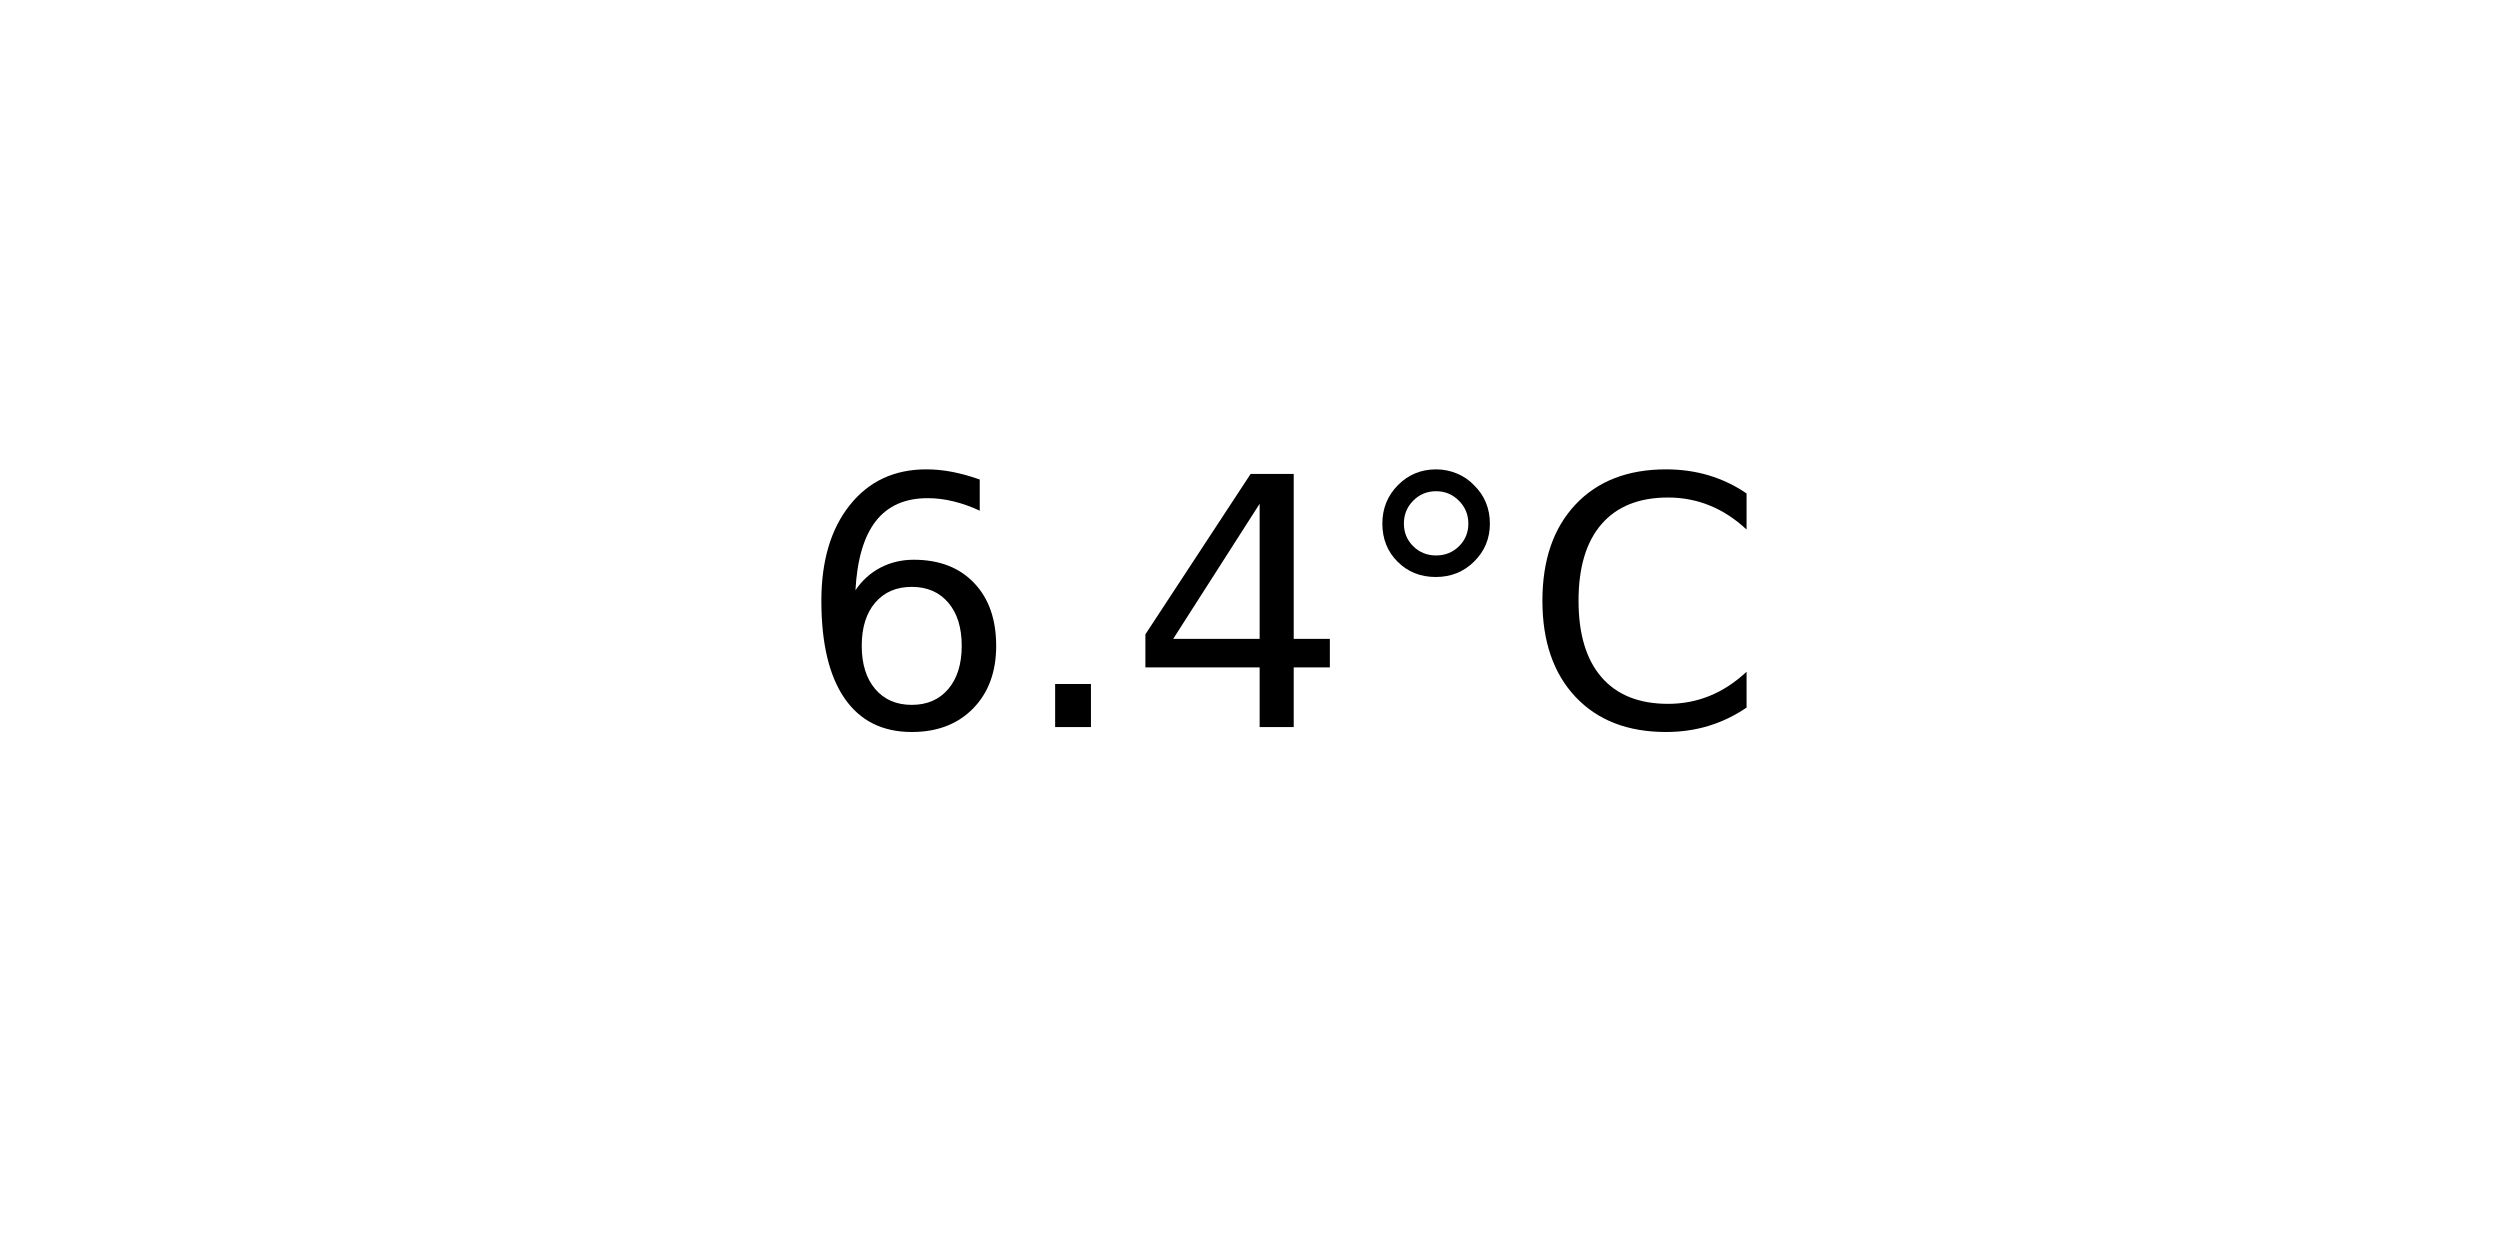
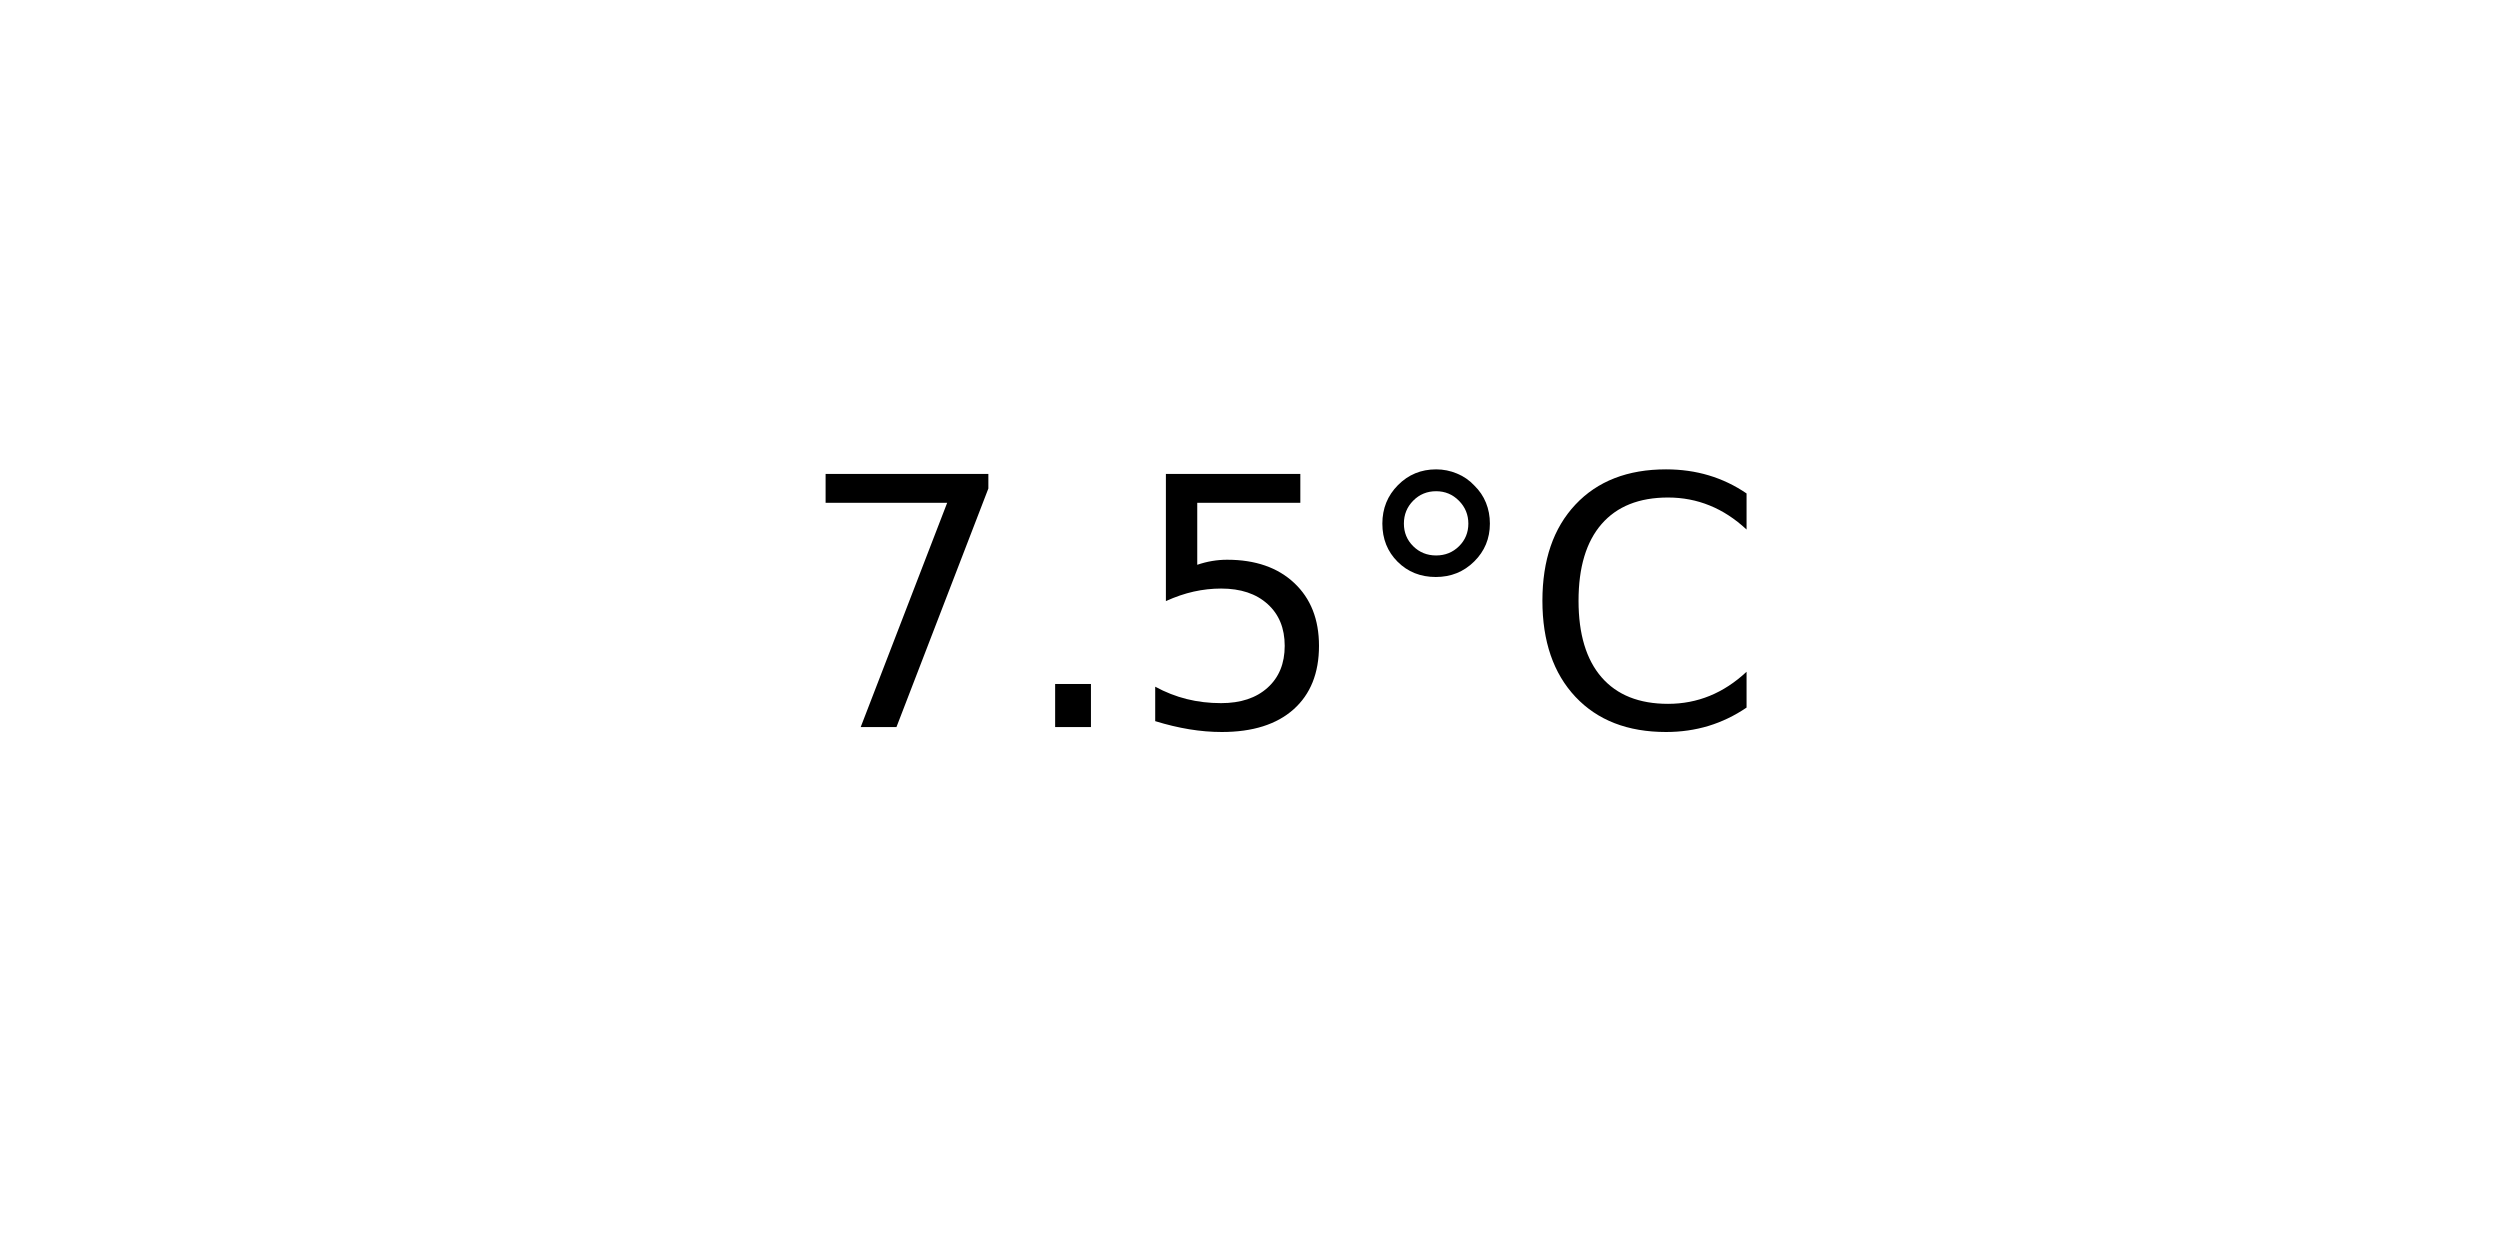
<svg xmlns="http://www.w3.org/2000/svg" xmlns:xlink="http://www.w3.org/1999/xlink" width="72pt" height="36pt" viewBox="0 0 72 36" version="1.1">
  <defs>
    <style type="text/css">*{stroke-linejoin: round; stroke-linecap: butt}</style>
  </defs>
  <g id="figure_1">
    <g id="axes_1">
      <g id="text_1">
        <g transform="translate(22.95703 20.93937) scale(0.1 -0.1)">
          <defs>
-             <path id="DejaVuSans-36" d="M 2113 2584  Q 1688 2584 1439 2293  Q 1191 2003 1191 1497  Q 1191 994 1439 701  Q 1688 409 2113 409  Q 2538 409 2786 701  Q 3034 994 3034 1497  Q 3034 2003 2786 2293  Q 2538 2584 2113 2584  z M 3366 4563  L 3366 3988  Q 3128 4100 2886 4159  Q 2644 4219 2406 4219  Q 1781 4219 1451 3797  Q 1122 3375 1075 2522  Q 1259 2794 1537 2939  Q 1816 3084 2150 3084  Q 2853 3084 3261 2657  Q 3669 2231 3669 1497  Q 3669 778 3244 343  Q 2819 -91 2113 -91  Q 1303 -91 875 529  Q 447 1150 447 2328  Q 447 3434 972 4092  Q 1497 4750 2381 4750  Q 2619 4750 2861 4703  Q 3103 4656 3366 4563  z " transform="scale(0.015625)" />
+             <path id="DejaVuSans-37" d="M 525 4666  L 3525 4666  L 3525 4397  L 1831 0  L 1172 0  L 2766 4134  L 525 4134  L 525 4666  z " transform="scale(0.015625)" />
            <path id="DejaVuSans-2e" d="M 684 794  L 1344 794  L 1344 0  L 684 0  L 684 794  z " transform="scale(0.015625)" />
-             <path id="DejaVuSans-34" d="M 2419 4116  L 825 1625  L 2419 1625  L 2419 4116  z M 2253 4666  L 3047 4666  L 3047 1625  L 3713 1625  L 3713 1100  L 3047 1100  L 3047 0  L 2419 0  L 2419 1100  L 313 1100  L 313 1709  L 2253 4666  z " transform="scale(0.015625)" />
+             <path id="DejaVuSans-35" d="M 691 4666  L 3169 4666  L 3169 4134  L 1269 4134  L 1269 2991  Q 1406 3038 1543 3061  Q 1681 3084 1819 3084  Q 2600 3084 3056 2656  Q 3513 2228 3513 1497  Q 3513 744 3044 326  Q 2575 -91 1722 -91  Q 1428 -91 1123 -41  Q 819 9 494 109  L 494 744  Q 775 591 1075 516  Q 1375 441 1709 441  Q 2250 441 2565 725  Q 2881 1009 2881 1497  Q 2881 1984 2565 2268  Q 2250 2553 1709 2553  Q 1456 2553 1204 2497  Q 953 2441 691 2322  L 691 4666  z " transform="scale(0.015625)" />
            <path id="DejaVuSans-b0" d="M 1600 4347  Q 1350 4347 1178 4173  Q 1006 4000 1006 3750  Q 1006 3503 1178 3333  Q 1350 3163 1600 3163  Q 1850 3163 2022 3333  Q 2194 3503 2194 3750  Q 2194 3997 2020 4172  Q 1847 4347 1600 4347  z M 1600 4750  Q 1800 4750 1984 4673  Q 2169 4597 2303 4453  Q 2447 4313 2519 4134  Q 2591 3956 2591 3750  Q 2591 3338 2302 3052  Q 2013 2766 1594 2766  Q 1172 2766 890 3047  Q 609 3328 609 3750  Q 609 4169 896 4459  Q 1184 4750 1600 4750  z " transform="scale(0.015625)" />
            <path id="DejaVuSans-43" d="M 4122 4306  L 4122 3641  Q 3803 3938 3442 4084  Q 3081 4231 2675 4231  Q 1875 4231 1450 3742  Q 1025 3253 1025 2328  Q 1025 1406 1450 917  Q 1875 428 2675 428  Q 3081 428 3442 575  Q 3803 722 4122 1019  L 4122 359  Q 3791 134 3420 21  Q 3050 -91 2638 -91  Q 1578 -91 968 557  Q 359 1206 359 2328  Q 359 3453 968 4101  Q 1578 4750 2638 4750  Q 3056 4750 3426 4639  Q 3797 4528 4122 4306  z " transform="scale(0.015625)" />
          </defs>
-           <use xlink:href="#DejaVuSans-36" />
+           <use xlink:href="#DejaVuSans-37" />
          <use xlink:href="#DejaVuSans-2e" x="63.623" />
-           <use xlink:href="#DejaVuSans-34" x="95.41" />
+           <use xlink:href="#DejaVuSans-35" x="95.41" />
          <use xlink:href="#DejaVuSans-b0" x="159.033" />
          <use xlink:href="#DejaVuSans-43" x="209.033" />
        </g>
      </g>
    </g>
  </g>
</svg>
